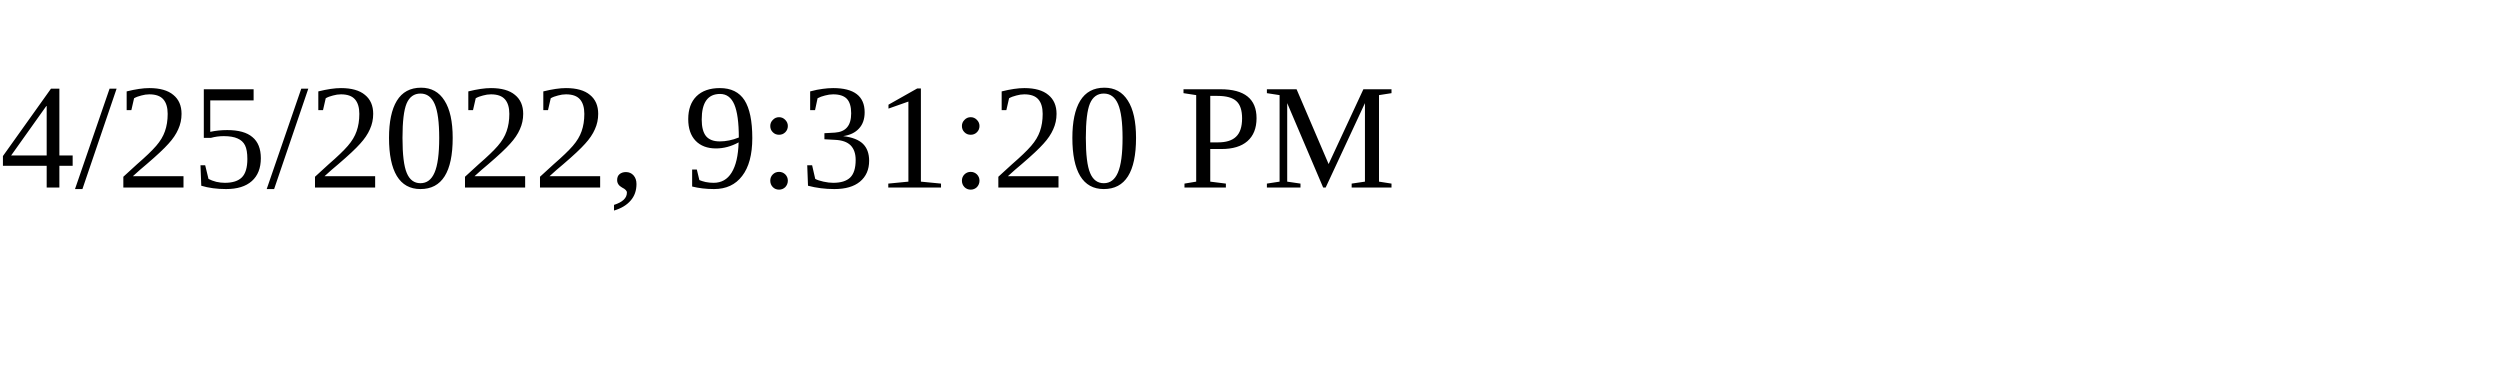
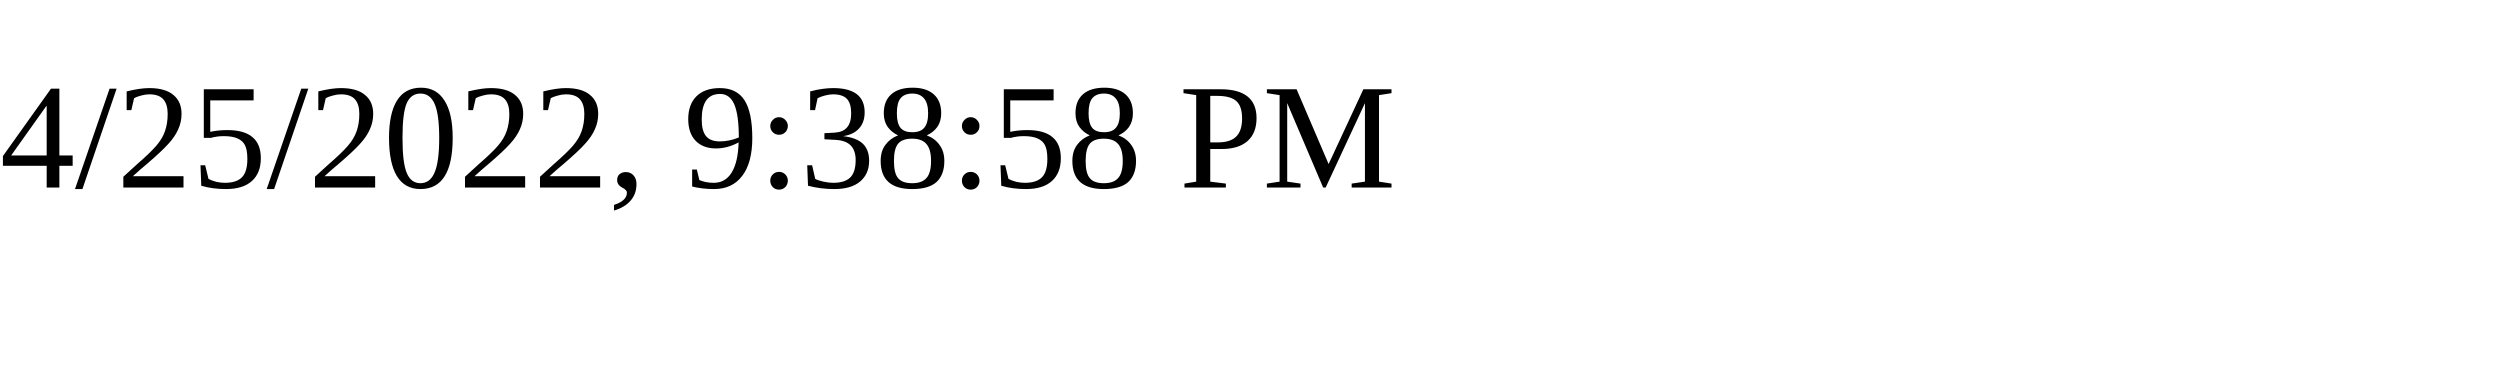
<svg xmlns="http://www.w3.org/2000/svg" height="30" width="200">
-   <text x="0" y="15">4/25/2022, 9:31:20 PM</text>
+   <text x="0" y="15">4/25/2022, 9:38:58 PM</text>
</svg>
